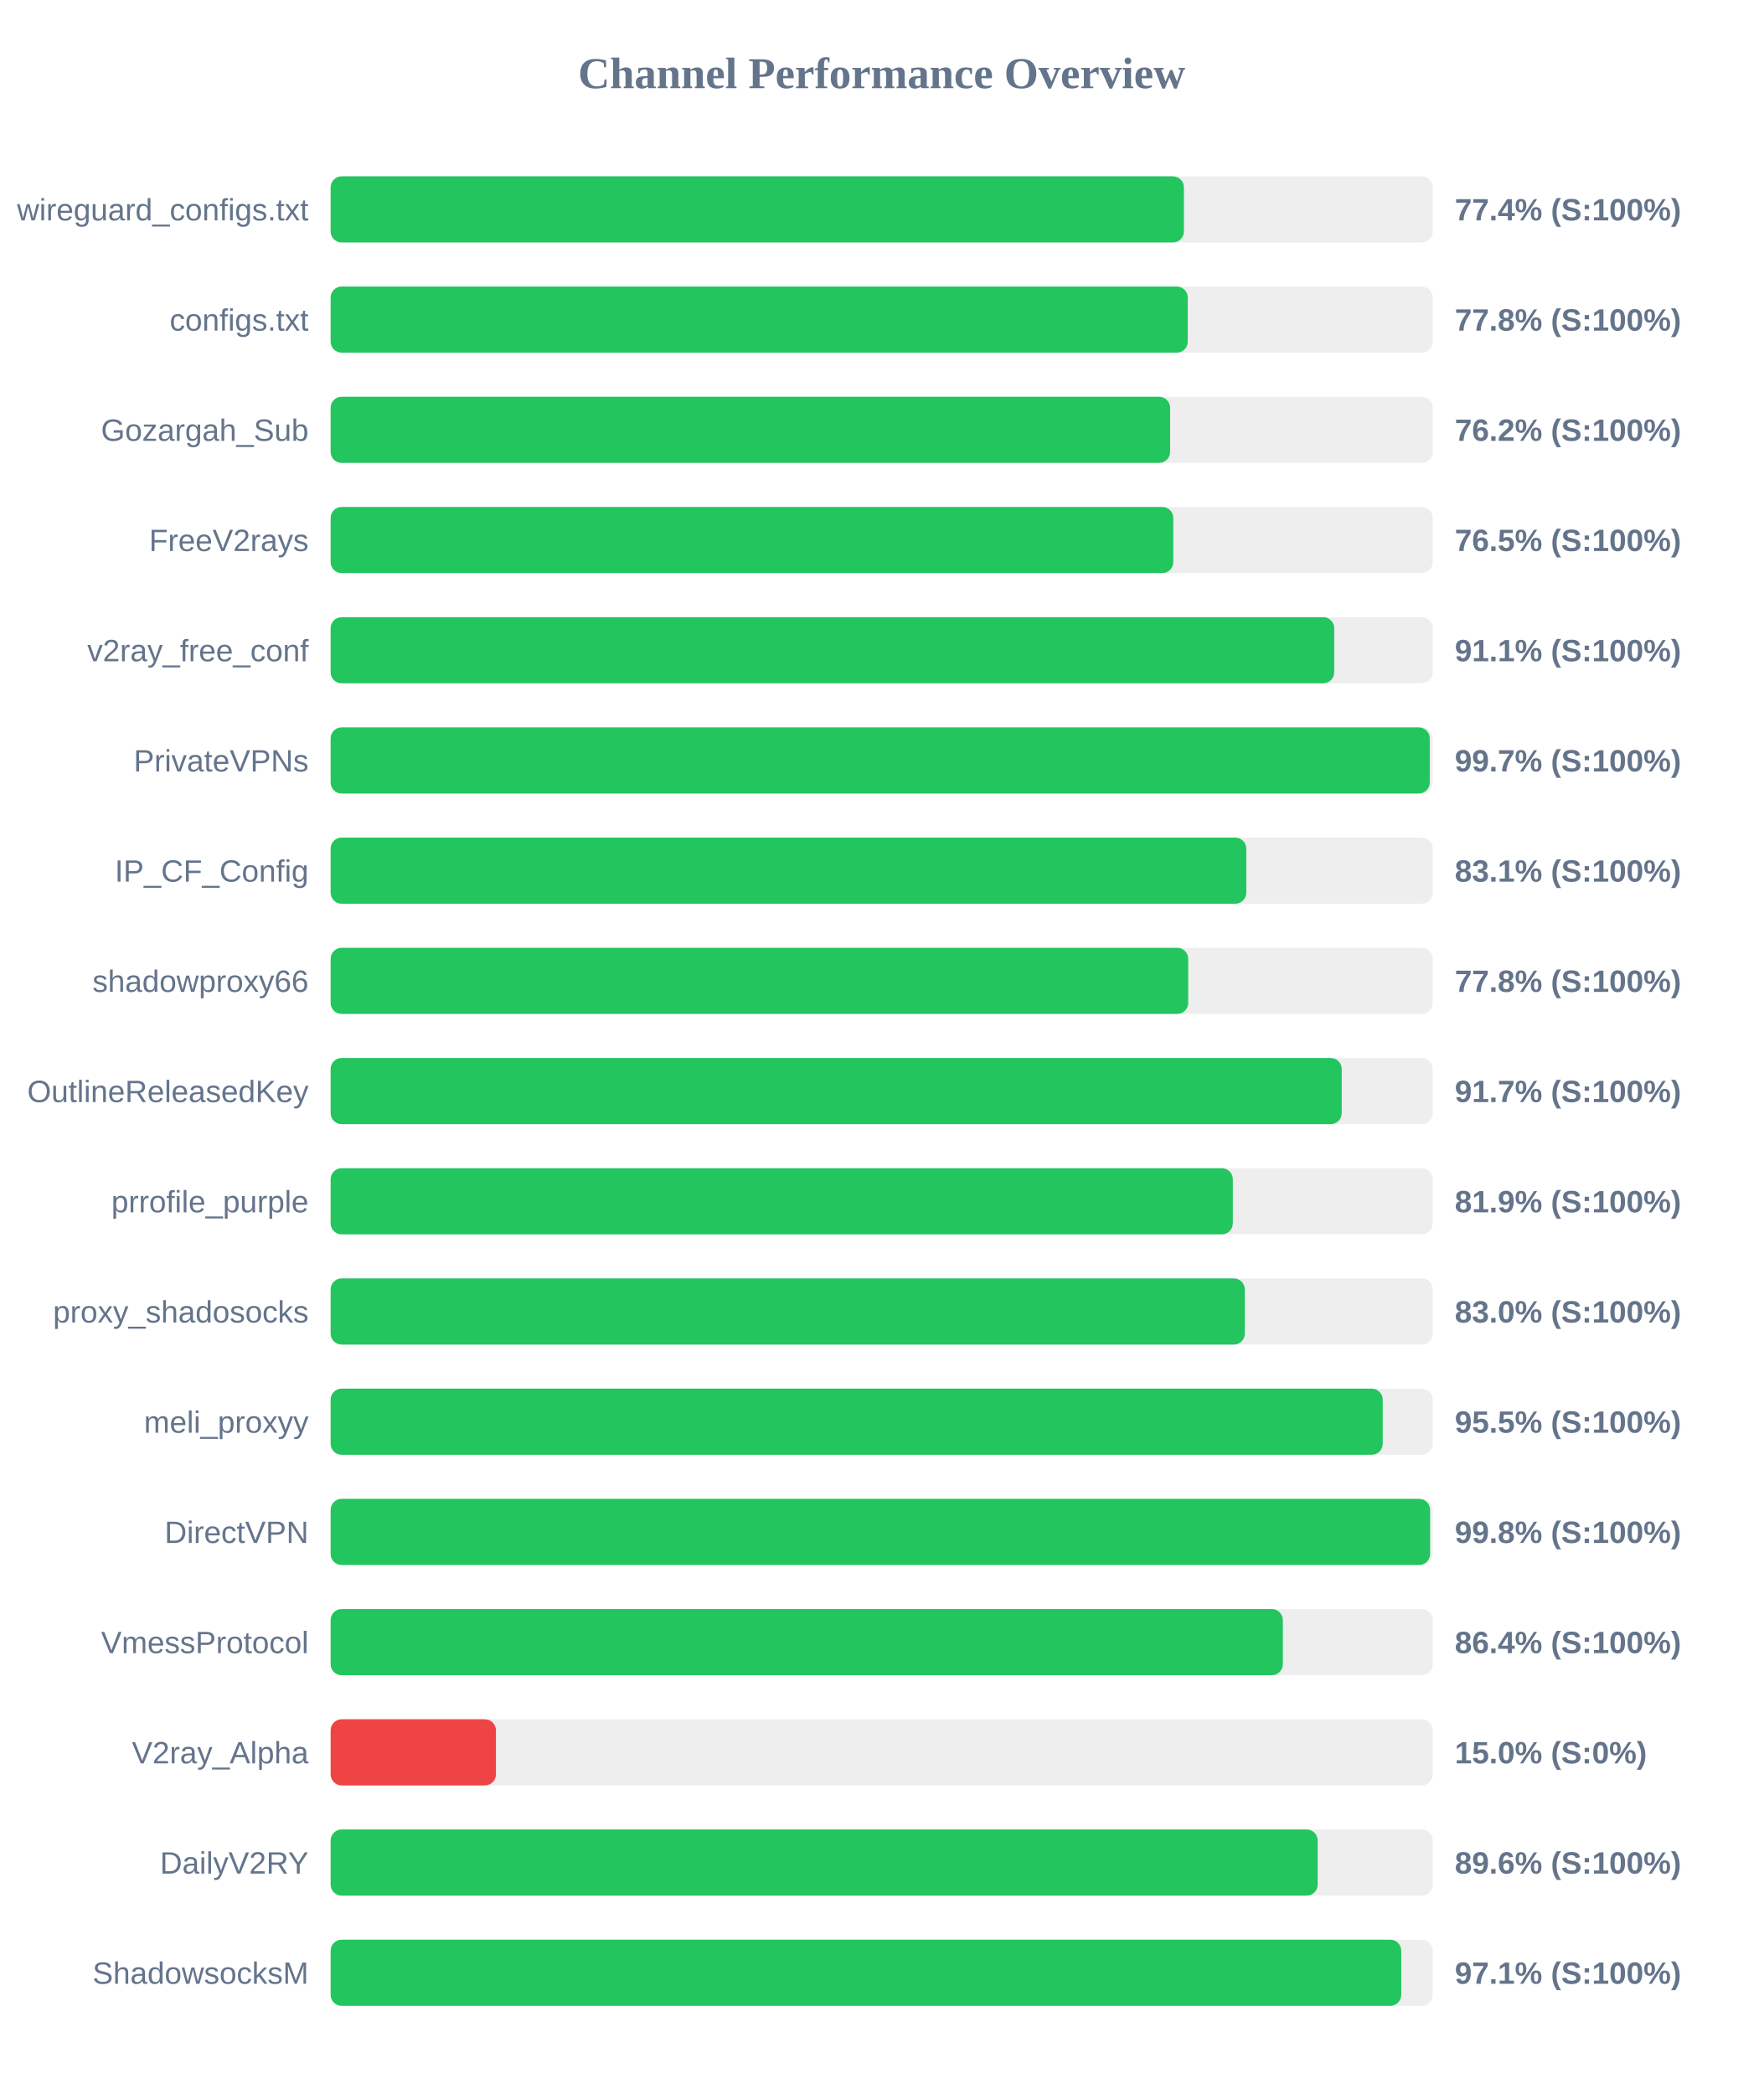
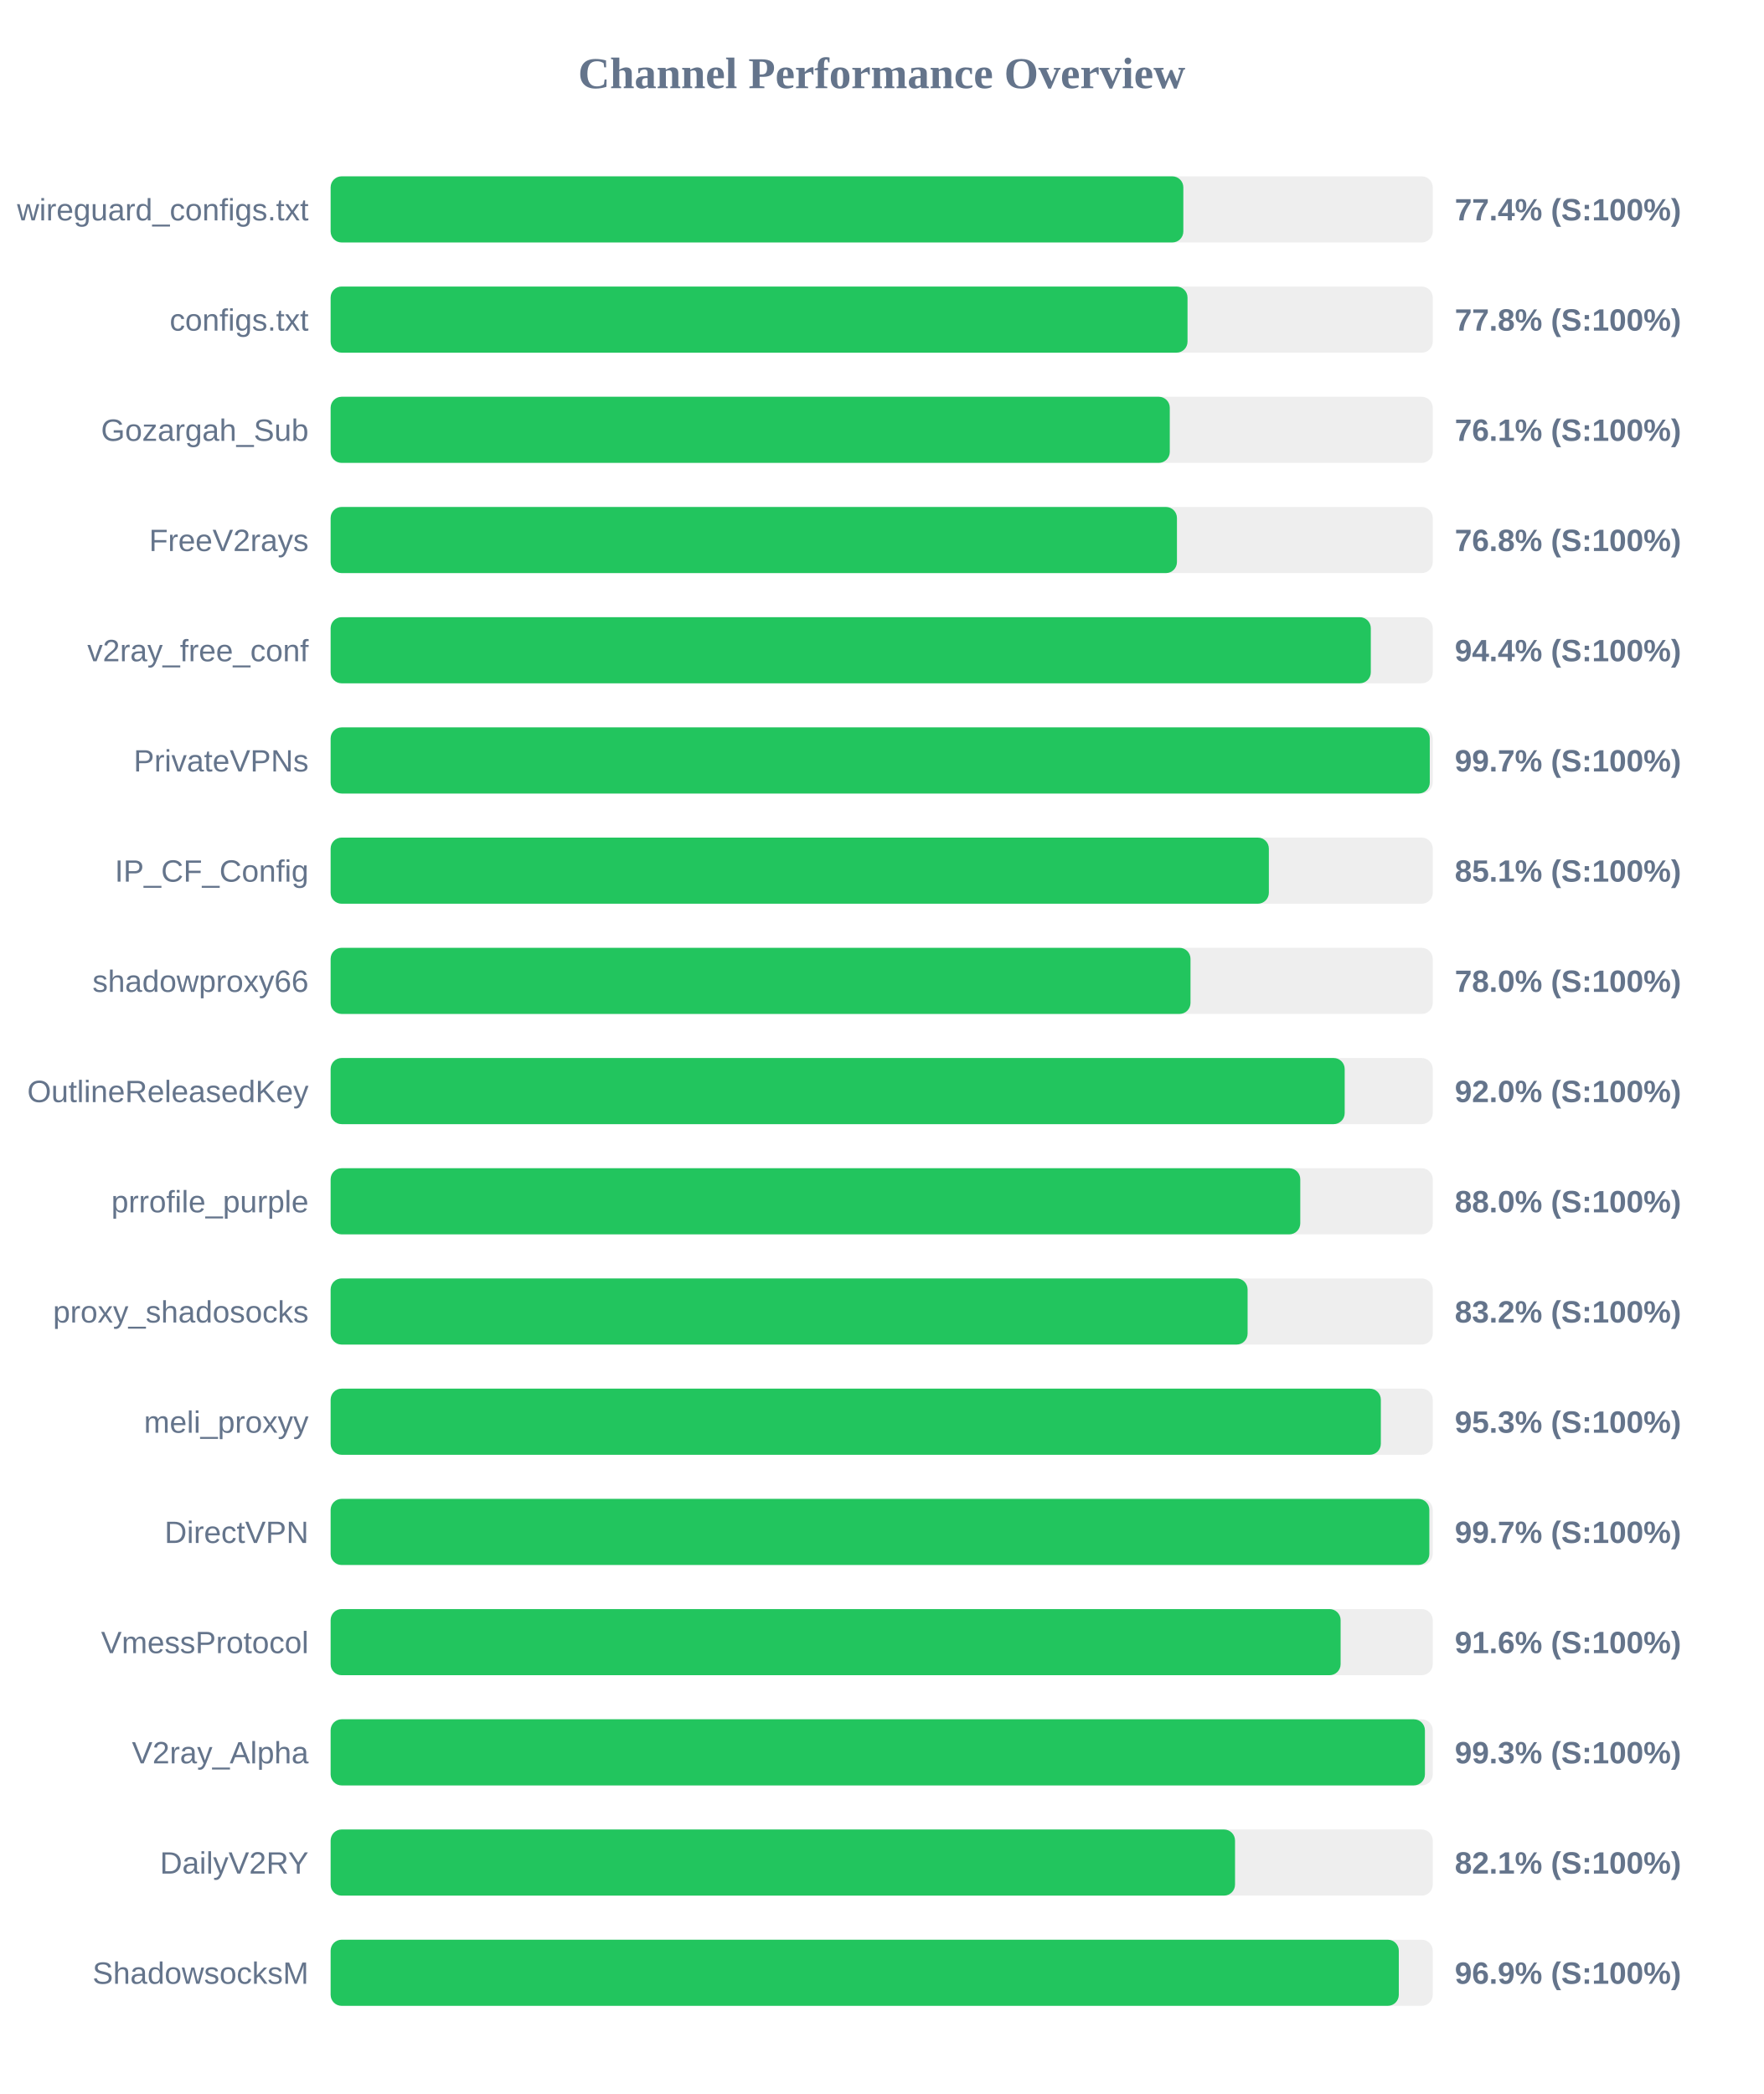
<svg xmlns="http://www.w3.org/2000/svg" width="800" height="950" version="1.1">
  <style>
        .row { font: 14px Arial; fill: #64748b; }
        .score { font: bold 14px Arial; fill: #64748b; }
    </style>
  <text x="400" y="40" text-anchor="middle" font-size="20px" font-weight="bold" fill="#64748b">Channel Performance Overview</text>
  <rect x="150" y="80" width="500" height="30" fill="#eee" rx="5" />
-   <rect x="150" y="80" width="387.1" height="30" fill="#22c55e" rx="5" />
+   <rect x="150" y="80" width="386.85" height="30" fill="#22c55e" rx="5" />
  <text x="140" y="100" text-anchor="end" class="row">wireguard_configs.txt</text>
  <text x="660" y="100" text-anchor="start" class="score">77.4% (S:100%)</text>
  <rect x="150" y="130" width="500" height="30" fill="#eee" rx="5" />
-   <rect x="150" y="130" width="388.85" height="30" fill="#22c55e" rx="5" />
+   <rect x="150" y="130" width="388.75" height="30" fill="#22c55e" rx="5" />
  <text x="140" y="150" text-anchor="end" class="row">configs.txt</text>
  <text x="660" y="150" text-anchor="start" class="score">77.8% (S:100%)</text>
  <rect x="150" y="180" width="500" height="30" fill="#eee" rx="5" />
-   <rect x="150" y="180" width="380.85" height="30" fill="#22c55e" rx="5" />
+   <rect x="150" y="180" width="380.7" height="30" fill="#22c55e" rx="5" />
  <text x="140" y="200" text-anchor="end" class="row">Gozargah_Sub</text>
-   <text x="660" y="200" text-anchor="start" class="score">76.2% (S:100%)</text>
+   <text x="660" y="200" text-anchor="start" class="score">76.1% (S:100%)</text>
  <rect x="150" y="230" width="500" height="30" fill="#eee" rx="5" />
-   <rect x="150" y="230" width="382.3" height="30" fill="#22c55e" rx="5" />
+   <rect x="150" y="230" width="383.95" height="30" fill="#22c55e" rx="5" />
  <text x="140" y="250" text-anchor="end" class="row">FreeV2rays</text>
-   <text x="660" y="250" text-anchor="start" class="score">76.5% (S:100%)</text>
+   <text x="660" y="250" text-anchor="start" class="score">76.8% (S:100%)</text>
  <rect x="150" y="280" width="500" height="30" fill="#eee" rx="5" />
-   <rect x="150" y="280" width="455.3" height="30" fill="#22c55e" rx="5" />
+   <rect x="150" y="280" width="471.9" height="30" fill="#22c55e" rx="5" />
  <text x="140" y="300" text-anchor="end" class="row">v2ray_free_conf</text>
-   <text x="660" y="300" text-anchor="start" class="score">91.1% (S:100%)</text>
+   <text x="660" y="300" text-anchor="start" class="score">94.4% (S:100%)</text>
  <rect x="150" y="330" width="500" height="30" fill="#eee" rx="5" />
  <rect x="150" y="330" width="498.65" height="30" fill="#22c55e" rx="5" />
  <text x="140" y="350" text-anchor="end" class="row">PrivateVPNs</text>
  <text x="660" y="350" text-anchor="start" class="score">99.7% (S:100%)</text>
  <rect x="150" y="380" width="500" height="30" fill="#eee" rx="5" />
-   <rect x="150" y="380" width="415.4" height="30" fill="#22c55e" rx="5" />
+   <rect x="150" y="380" width="425.65" height="30" fill="#22c55e" rx="5" />
  <text x="140" y="400" text-anchor="end" class="row">IP_CF_Config</text>
-   <text x="660" y="400" text-anchor="start" class="score">83.1% (S:100%)</text>
+   <text x="660" y="400" text-anchor="start" class="score">85.1% (S:100%)</text>
  <rect x="150" y="430" width="500" height="30" fill="#eee" rx="5" />
-   <rect x="150" y="430" width="389.05" height="30" fill="#22c55e" rx="5" />
+   <rect x="150" y="430" width="390.1" height="30" fill="#22c55e" rx="5" />
  <text x="140" y="450" text-anchor="end" class="row">shadowproxy66</text>
-   <text x="660" y="450" text-anchor="start" class="score">77.8% (S:100%)</text>
+   <text x="660" y="450" text-anchor="start" class="score">78.0% (S:100%)</text>
  <rect x="150" y="480" width="500" height="30" fill="#eee" rx="5" />
-   <rect x="150" y="480" width="458.7" height="30" fill="#22c55e" rx="5" />
+   <rect x="150" y="480" width="460.05" height="30" fill="#22c55e" rx="5" />
  <text x="140" y="500" text-anchor="end" class="row">OutlineReleasedKey</text>
-   <text x="660" y="500" text-anchor="start" class="score">91.7% (S:100%)</text>
+   <text x="660" y="500" text-anchor="start" class="score">92.0% (S:100%)</text>
  <rect x="150" y="530" width="500" height="30" fill="#eee" rx="5" />
-   <rect x="150" y="530" width="409.3" height="30" fill="#22c55e" rx="5" />
+   <rect x="150" y="530" width="439.9" height="30" fill="#22c55e" rx="5" />
  <text x="140" y="550" text-anchor="end" class="row">prrofile_purple</text>
-   <text x="660" y="550" text-anchor="start" class="score">81.9% (S:100%)</text>
+   <text x="660" y="550" text-anchor="start" class="score">88.0% (S:100%)</text>
  <rect x="150" y="580" width="500" height="30" fill="#eee" rx="5" />
-   <rect x="150" y="580" width="414.75" height="30" fill="#22c55e" rx="5" />
+   <rect x="150" y="580" width="416.0" height="30" fill="#22c55e" rx="5" />
  <text x="140" y="600" text-anchor="end" class="row">proxy_shadosocks</text>
-   <text x="660" y="600" text-anchor="start" class="score">83.0% (S:100%)</text>
+   <text x="660" y="600" text-anchor="start" class="score">83.2% (S:100%)</text>
  <rect x="150" y="630" width="500" height="30" fill="#eee" rx="5" />
-   <rect x="150" y="630" width="477.3" height="30" fill="#22c55e" rx="5" />
+   <rect x="150" y="630" width="476.45" height="30" fill="#22c55e" rx="5" />
  <text x="140" y="650" text-anchor="end" class="row">meli_proxyy</text>
-   <text x="660" y="650" text-anchor="start" class="score">95.5% (S:100%)</text>
+   <text x="660" y="650" text-anchor="start" class="score">95.3% (S:100%)</text>
  <rect x="150" y="680" width="500" height="30" fill="#eee" rx="5" />
-   <rect x="150" y="680" width="498.8" height="30" fill="#22c55e" rx="5" />
+   <rect x="150" y="680" width="498.45" height="30" fill="#22c55e" rx="5" />
  <text x="140" y="700" text-anchor="end" class="row">DirectVPN</text>
-   <text x="660" y="700" text-anchor="start" class="score">99.8% (S:100%)</text>
+   <text x="660" y="700" text-anchor="start" class="score">99.7% (S:100%)</text>
  <rect x="150" y="730" width="500" height="30" fill="#eee" rx="5" />
-   <rect x="150" y="730" width="432.0" height="30" fill="#22c55e" rx="5" />
+   <rect x="150" y="730" width="458.2" height="30" fill="#22c55e" rx="5" />
  <text x="140" y="750" text-anchor="end" class="row">VmessProtocol</text>
-   <text x="660" y="750" text-anchor="start" class="score">86.4% (S:100%)</text>
+   <text x="660" y="750" text-anchor="start" class="score">91.6% (S:100%)</text>
  <rect x="150" y="780" width="500" height="30" fill="#eee" rx="5" />
-   <rect x="150" y="780" width="75.0" height="30" fill="#ef4444" rx="5" />
+   <rect x="150" y="780" width="496.45" height="30" fill="#22c55e" rx="5" />
  <text x="140" y="800" text-anchor="end" class="row">V2ray_Alpha</text>
-   <text x="660" y="800" text-anchor="start" class="score">15.0% (S:0%)</text>
+   <text x="660" y="800" text-anchor="start" class="score">99.3% (S:100%)</text>
  <rect x="150" y="830" width="500" height="30" fill="#eee" rx="5" />
-   <rect x="150" y="830" width="447.8" height="30" fill="#22c55e" rx="5" />
+   <rect x="150" y="830" width="410.3" height="30" fill="#22c55e" rx="5" />
  <text x="140" y="850" text-anchor="end" class="row">DailyV2RY</text>
-   <text x="660" y="850" text-anchor="start" class="score">89.6% (S:100%)</text>
+   <text x="660" y="850" text-anchor="start" class="score">82.1% (S:100%)</text>
  <rect x="150" y="880" width="500" height="30" fill="#eee" rx="5" />
-   <rect x="150" y="880" width="485.7" height="30" fill="#22c55e" rx="5" />
+   <rect x="150" y="880" width="484.6" height="30" fill="#22c55e" rx="5" />
  <text x="140" y="900" text-anchor="end" class="row">ShadowsocksM</text>
-   <text x="660" y="900" text-anchor="start" class="score">97.1% (S:100%)</text>
+   <text x="660" y="900" text-anchor="start" class="score">96.9% (S:100%)</text>
</svg>
